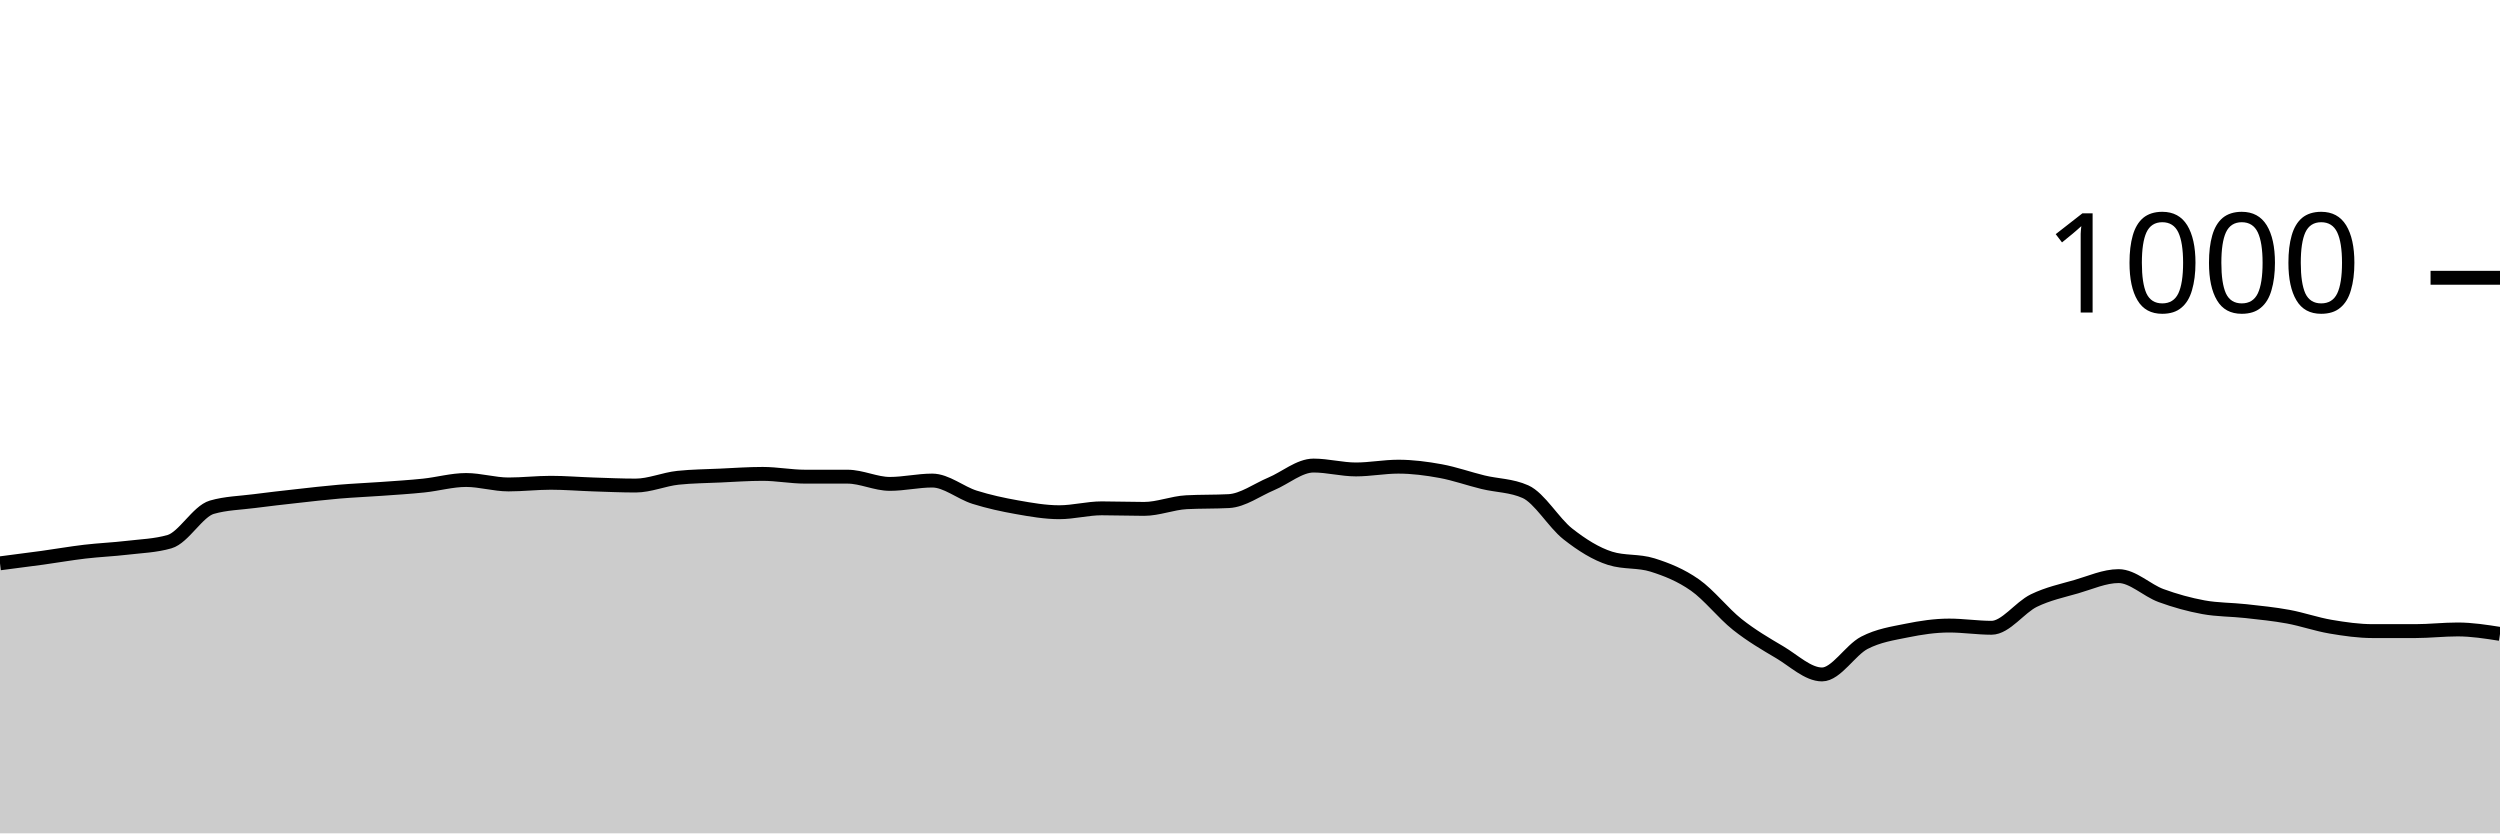
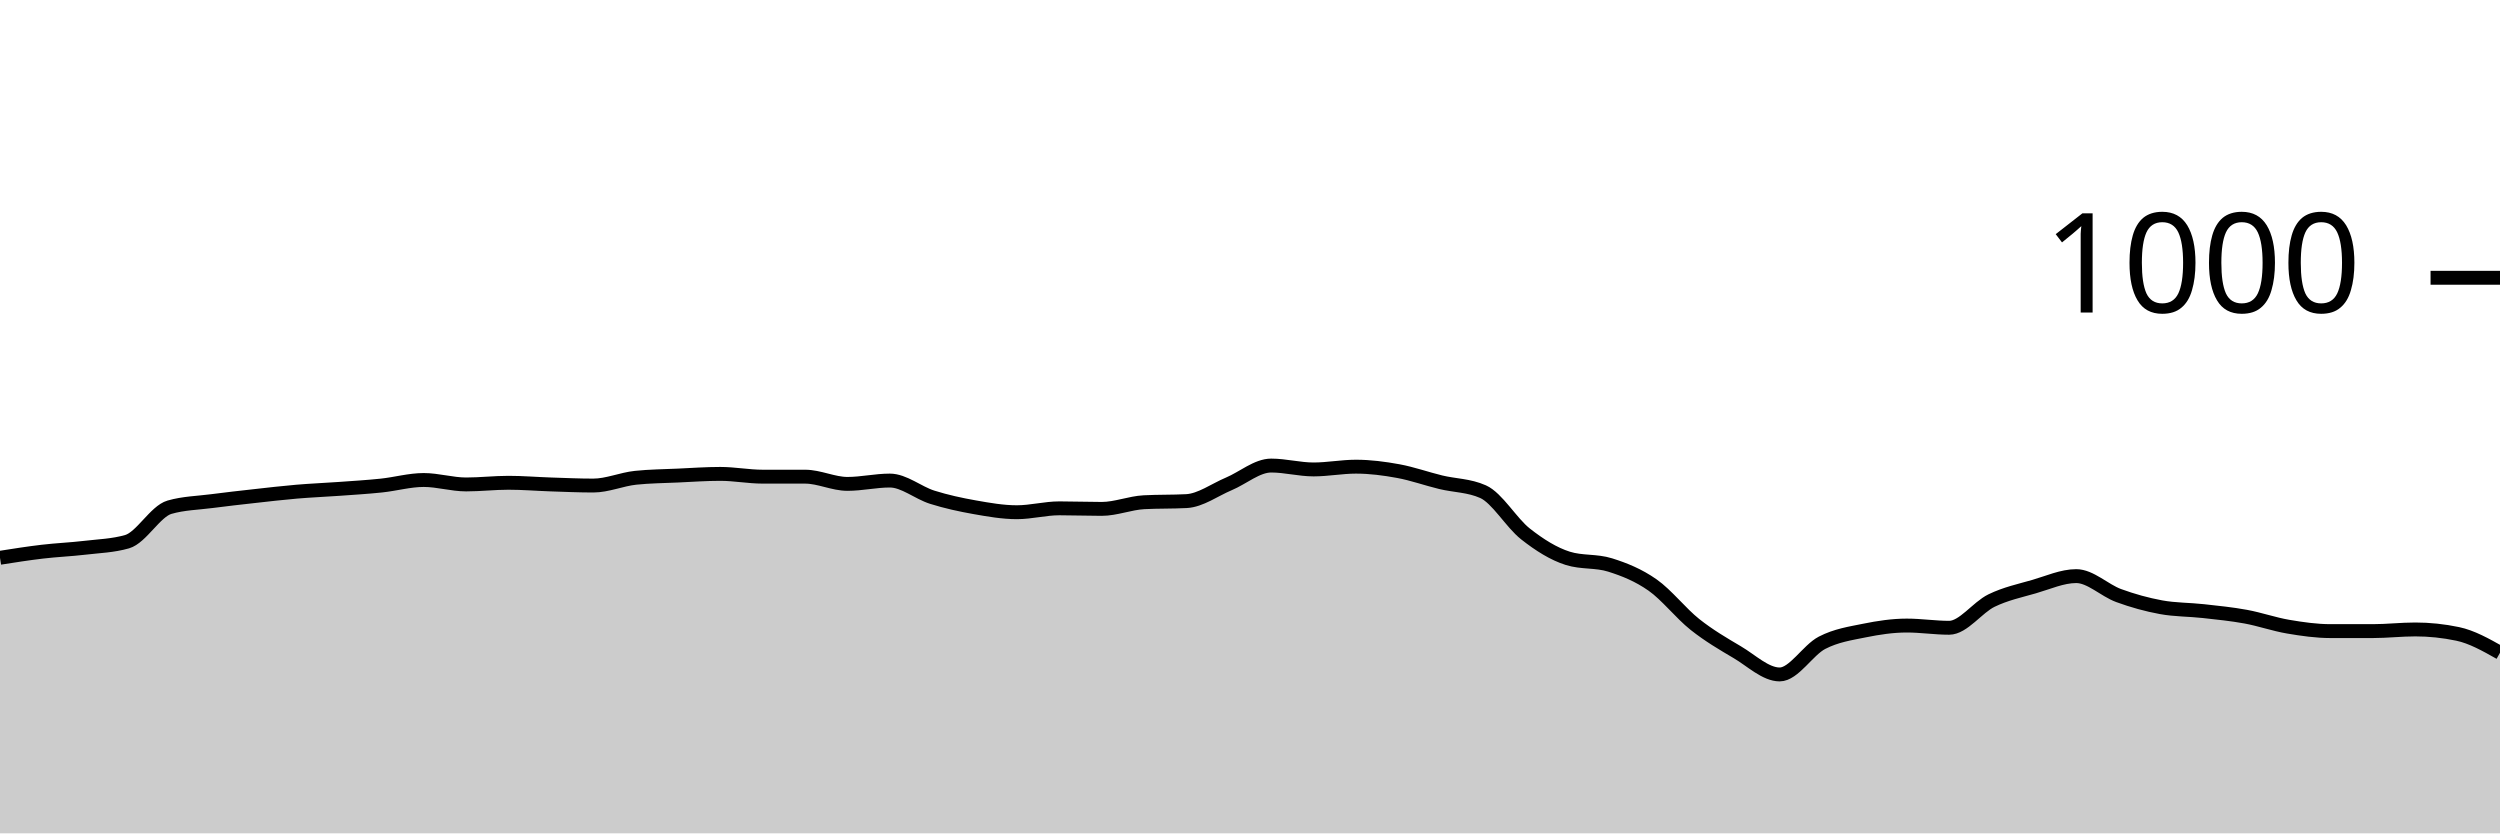
<svg xmlns="http://www.w3.org/2000/svg" viewBox="0 0 180 60">
  <g transform="translate(0,20)">
-     <path class="area" fill="rgba(0, 0, 0, 0.2)" d="M0,20.56C1.017,20.43,2.034,20.3,3.051,20.16C4.068,20.02,5.085,19.84,6.102,19.72C7.119,19.6,8.136,19.56,9.153,19.44C10.169,19.32,11.186,19.293,12.203,19C13.22,18.707,14.237,16.813,15.254,16.52C16.271,16.227,17.288,16.213,18.305,16.08C19.322,15.947,20.339,15.833,21.356,15.72C22.373,15.607,23.39,15.487,24.407,15.4C25.424,15.313,26.441,15.273,27.458,15.2C28.475,15.127,29.492,15.067,30.508,14.96C31.525,14.853,32.542,14.56,33.559,14.56C34.576,14.56,35.593,14.88,36.61,14.88C37.627,14.88,38.644,14.76,39.661,14.76C40.678,14.76,41.695,14.847,42.712,14.88C43.729,14.913,44.746,14.96,45.763,14.96C46.78,14.96,47.797,14.507,48.814,14.4C49.831,14.293,50.847,14.287,51.864,14.24C52.881,14.193,53.898,14.12,54.915,14.12C55.932,14.12,56.949,14.32,57.966,14.32C58.983,14.32,60,14.32,61.017,14.32C62.034,14.32,63.051,14.84,64.068,14.84C65.085,14.84,66.102,14.6,67.119,14.6C68.136,14.6,69.153,15.48,70.169,15.8C71.186,16.12,72.203,16.34,73.22,16.52C74.237,16.7,75.254,16.88,76.271,16.88C77.288,16.88,78.305,16.6,79.322,16.6C80.339,16.6,81.356,16.64,82.373,16.64C83.39,16.64,84.407,16.213,85.424,16.16C86.441,16.107,87.458,16.133,88.475,16.08C89.492,16.027,90.508,15.267,91.525,14.84C92.542,14.413,93.559,13.52,94.576,13.52C95.593,13.52,96.61,13.8,97.627,13.8C98.644,13.8,99.661,13.6,100.678,13.6C101.695,13.6,102.712,13.733,103.729,13.92C104.746,14.107,105.763,14.473,106.78,14.72C107.797,14.967,108.814,14.947,109.831,15.4C110.847,15.853,111.864,17.64,112.881,18.44C113.898,19.24,114.915,19.88,115.932,20.2C116.949,20.52,117.966,20.36,118.983,20.68C120,21,121.017,21.407,122.034,22.12C123.051,22.833,124.068,24.153,125.085,24.96C126.102,25.767,127.119,26.36,128.136,26.96C129.153,27.56,130.169,28.56,131.186,28.56C132.203,28.56,133.22,26.807,134.237,26.28C135.254,25.753,136.271,25.607,137.288,25.4C138.305,25.193,139.322,25.04,140.339,25.04C141.356,25.04,142.373,25.2,143.39,25.2C144.407,25.2,145.424,23.733,146.441,23.24C147.458,22.747,148.475,22.533,149.492,22.24C150.508,21.947,151.525,21.48,152.542,21.48C153.559,21.48,154.576,22.507,155.593,22.88C156.61,23.253,157.627,23.533,158.644,23.72C159.661,23.907,160.678,23.887,161.695,24C162.712,24.113,163.729,24.213,164.746,24.4C165.763,24.587,166.78,24.947,167.797,25.12C168.814,25.293,169.831,25.44,170.847,25.44C171.864,25.44,172.881,25.44,173.898,25.44C174.915,25.44,175.932,25.32,176.949,25.32C177.966,25.32,178.983,25.48,180,25.64L180,40C178.983,40,177.966,40,176.949,40C175.932,40,174.915,40,173.898,40C172.881,40,171.864,40,170.847,40C169.831,40,168.814,40,167.797,40C166.78,40,165.763,40,164.746,40C163.729,40,162.712,40,161.695,40C160.678,40,159.661,40,158.644,40C157.627,40,156.61,40,155.593,40C154.576,40,153.559,40,152.542,40C151.525,40,150.508,40,149.492,40C148.475,40,147.458,40,146.441,40C145.424,40,144.407,40,143.39,40C142.373,40,141.356,40,140.339,40C139.322,40,138.305,40,137.288,40C136.271,40,135.254,40,134.237,40C133.22,40,132.203,40,131.186,40C130.169,40,129.153,40,128.136,40C127.119,40,126.102,40,125.085,40C124.068,40,123.051,40,122.034,40C121.017,40,120,40,118.983,40C117.966,40,116.949,40,115.932,40C114.915,40,113.898,40,112.881,40C111.864,40,110.847,40,109.831,40C108.814,40,107.797,40,106.78,40C105.763,40,104.746,40,103.729,40C102.712,40,101.695,40,100.678,40C99.661,40,98.644,40,97.627,40C96.61,40,95.593,40,94.576,40C93.559,40,92.542,40,91.525,40C90.508,40,89.492,40,88.475,40C87.458,40,86.441,40,85.424,40C84.407,40,83.39,40,82.373,40C81.356,40,80.339,40,79.322,40C78.305,40,77.288,40,76.271,40C75.254,40,74.237,40,73.22,40C72.203,40,71.186,40,70.169,40C69.153,40,68.136,40,67.119,40C66.102,40,65.085,40,64.068,40C63.051,40,62.034,40,61.017,40C60,40,58.983,40,57.966,40C56.949,40,55.932,40,54.915,40C53.898,40,52.881,40,51.864,40C50.847,40,49.831,40,48.814,40C47.797,40,46.78,40,45.763,40C44.746,40,43.729,40,42.712,40C41.695,40,40.678,40,39.661,40C38.644,40,37.627,40,36.61,40C35.593,40,34.576,40,33.559,40C32.542,40,31.525,40,30.508,40C29.492,40,28.475,40,27.458,40C26.441,40,25.424,40,24.407,40C23.39,40,22.373,40,21.356,40C20.339,40,19.322,40,18.305,40C17.288,40,16.271,40,15.254,40C14.237,40,13.22,40,12.203,40C11.186,40,10.169,40,9.153,40C8.136,40,7.119,40,6.102,40C5.085,40,4.068,40,3.051,40C2.034,40,1.017,40,0,40Z" />
-     <path class="line" stroke="black" fill="none" d="M0,20.56C1.017,20.43,2.034,20.3,3.051,20.16C4.068,20.02,5.085,19.84,6.102,19.72C7.119,19.6,8.136,19.56,9.153,19.44C10.169,19.32,11.186,19.293,12.203,19C13.22,18.707,14.237,16.813,15.254,16.52C16.271,16.227,17.288,16.213,18.305,16.08C19.322,15.947,20.339,15.833,21.356,15.72C22.373,15.607,23.39,15.487,24.407,15.4C25.424,15.313,26.441,15.273,27.458,15.2C28.475,15.127,29.492,15.067,30.508,14.96C31.525,14.853,32.542,14.56,33.559,14.56C34.576,14.56,35.593,14.88,36.61,14.88C37.627,14.88,38.644,14.76,39.661,14.76C40.678,14.76,41.695,14.847,42.712,14.88C43.729,14.913,44.746,14.96,45.763,14.96C46.78,14.96,47.797,14.507,48.814,14.4C49.831,14.293,50.847,14.287,51.864,14.24C52.881,14.193,53.898,14.12,54.915,14.12C55.932,14.12,56.949,14.32,57.966,14.32C58.983,14.32,60,14.32,61.017,14.32C62.034,14.32,63.051,14.84,64.068,14.84C65.085,14.84,66.102,14.6,67.119,14.6C68.136,14.6,69.153,15.48,70.169,15.8C71.186,16.12,72.203,16.34,73.22,16.52C74.237,16.7,75.254,16.88,76.271,16.88C77.288,16.88,78.305,16.6,79.322,16.6C80.339,16.6,81.356,16.64,82.373,16.64C83.39,16.64,84.407,16.213,85.424,16.16C86.441,16.107,87.458,16.133,88.475,16.08C89.492,16.027,90.508,15.267,91.525,14.84C92.542,14.413,93.559,13.52,94.576,13.52C95.593,13.52,96.61,13.8,97.627,13.8C98.644,13.8,99.661,13.6,100.678,13.6C101.695,13.6,102.712,13.733,103.729,13.92C104.746,14.107,105.763,14.473,106.78,14.72C107.797,14.967,108.814,14.947,109.831,15.4C110.847,15.853,111.864,17.64,112.881,18.44C113.898,19.24,114.915,19.88,115.932,20.2C116.949,20.52,117.966,20.36,118.983,20.68C120,21,121.017,21.407,122.034,22.12C123.051,22.833,124.068,24.153,125.085,24.96C126.102,25.767,127.119,26.36,128.136,26.96C129.153,27.56,130.169,28.56,131.186,28.56C132.203,28.56,133.22,26.807,134.237,26.28C135.254,25.753,136.271,25.607,137.288,25.4C138.305,25.193,139.322,25.04,140.339,25.04C141.356,25.04,142.373,25.2,143.39,25.2C144.407,25.2,145.424,23.733,146.441,23.24C147.458,22.747,148.475,22.533,149.492,22.24C150.508,21.947,151.525,21.48,152.542,21.48C153.559,21.48,154.576,22.507,155.593,22.88C156.61,23.253,157.627,23.533,158.644,23.72C159.661,23.907,160.678,23.887,161.695,24C162.712,24.113,163.729,24.213,164.746,24.4C165.763,24.587,166.78,24.947,167.797,25.12C168.814,25.293,169.831,25.44,170.847,25.44C171.864,25.44,172.881,25.44,173.898,25.44C174.915,25.44,175.932,25.32,176.949,25.32C177.966,25.32,178.983,25.48,180,25.64" />
+     <path class="area" fill="rgba(0, 0, 0, 0.2)" d="M0,20.16C1.017,20,2.034,19.84,3.051,19.72C4.068,19.6,5.085,19.56,6.102,19.44C7.119,19.32,8.136,19.293,9.153,19C10.169,18.707,11.186,16.813,12.203,16.52C13.22,16.227,14.237,16.213,15.254,16.08C16.271,15.947,17.288,15.833,18.305,15.72C19.322,15.607,20.339,15.487,21.356,15.4C22.373,15.313,23.39,15.273,24.407,15.2C25.424,15.127,26.441,15.067,27.458,14.96C28.475,14.853,29.492,14.56,30.508,14.56C31.525,14.56,32.542,14.88,33.559,14.88C34.576,14.88,35.593,14.76,36.61,14.76C37.627,14.76,38.644,14.847,39.661,14.88C40.678,14.913,41.695,14.96,42.712,14.96C43.729,14.96,44.746,14.507,45.763,14.4C46.78,14.293,47.797,14.287,48.814,14.24C49.831,14.193,50.847,14.12,51.864,14.12C52.881,14.12,53.898,14.32,54.915,14.32C55.932,14.32,56.949,14.32,57.966,14.32C58.983,14.32,60,14.84,61.017,14.84C62.034,14.84,63.051,14.6,64.068,14.6C65.085,14.6,66.102,15.48,67.119,15.8C68.136,16.12,69.153,16.34,70.169,16.52C71.186,16.7,72.203,16.88,73.22,16.88C74.237,16.88,75.254,16.6,76.271,16.6C77.288,16.6,78.305,16.64,79.322,16.64C80.339,16.64,81.356,16.213,82.373,16.16C83.39,16.107,84.407,16.133,85.424,16.08C86.441,16.027,87.458,15.267,88.475,14.84C89.492,14.413,90.508,13.52,91.525,13.52C92.542,13.52,93.559,13.8,94.576,13.8C95.593,13.8,96.61,13.6,97.627,13.6C98.644,13.6,99.661,13.733,100.678,13.92C101.695,14.107,102.712,14.473,103.729,14.72C104.746,14.967,105.763,14.947,106.78,15.4C107.797,15.853,108.814,17.64,109.831,18.44C110.847,19.24,111.864,19.88,112.881,20.2C113.898,20.52,114.915,20.36,115.932,20.68C116.949,21,117.966,21.407,118.983,22.12C120,22.833,121.017,24.153,122.034,24.96C123.051,25.767,124.068,26.36,125.085,26.96C126.102,27.56,127.119,28.56,128.136,28.56C129.153,28.56,130.169,26.807,131.186,26.28C132.203,25.753,133.22,25.607,134.237,25.4C135.254,25.193,136.271,25.04,137.288,25.04C138.305,25.04,139.322,25.2,140.339,25.2C141.356,25.2,142.373,23.733,143.39,23.24C144.407,22.747,145.424,22.533,146.441,22.24C147.458,21.947,148.475,21.48,149.492,21.48C150.508,21.48,151.525,22.507,152.542,22.88C153.559,23.253,154.576,23.533,155.593,23.72C156.61,23.907,157.627,23.887,158.644,24C159.661,24.113,160.678,24.213,161.695,24.4C162.712,24.587,163.729,24.947,164.746,25.12C165.763,25.293,166.78,25.44,167.797,25.44C168.814,25.44,169.831,25.44,170.847,25.44C171.864,25.44,172.881,25.32,173.898,25.32C174.915,25.32,175.932,25.427,176.949,25.64C177.966,25.853,178.983,26.427,180,27L180,40C178.983,40,177.966,40,176.949,40C175.932,40,174.915,40,173.898,40C172.881,40,171.864,40,170.847,40C169.831,40,168.814,40,167.797,40C166.78,40,165.763,40,164.746,40C163.729,40,162.712,40,161.695,40C160.678,40,159.661,40,158.644,40C157.627,40,156.61,40,155.593,40C154.576,40,153.559,40,152.542,40C151.525,40,150.508,40,149.492,40C148.475,40,147.458,40,146.441,40C145.424,40,144.407,40,143.39,40C142.373,40,141.356,40,140.339,40C139.322,40,138.305,40,137.288,40C136.271,40,135.254,40,134.237,40C133.22,40,132.203,40,131.186,40C130.169,40,129.153,40,128.136,40C127.119,40,126.102,40,125.085,40C124.068,40,123.051,40,122.034,40C121.017,40,120,40,118.983,40C117.966,40,116.949,40,115.932,40C114.915,40,113.898,40,112.881,40C111.864,40,110.847,40,109.831,40C108.814,40,107.797,40,106.78,40C105.763,40,104.746,40,103.729,40C102.712,40,101.695,40,100.678,40C99.661,40,98.644,40,97.627,40C96.61,40,95.593,40,94.576,40C93.559,40,92.542,40,91.525,40C90.508,40,89.492,40,88.475,40C87.458,40,86.441,40,85.424,40C84.407,40,83.39,40,82.373,40C81.356,40,80.339,40,79.322,40C78.305,40,77.288,40,76.271,40C75.254,40,74.237,40,73.22,40C72.203,40,71.186,40,70.169,40C69.153,40,68.136,40,67.119,40C66.102,40,65.085,40,64.068,40C63.051,40,62.034,40,61.017,40C60,40,58.983,40,57.966,40C56.949,40,55.932,40,54.915,40C53.898,40,52.881,40,51.864,40C50.847,40,49.831,40,48.814,40C47.797,40,46.78,40,45.763,40C44.746,40,43.729,40,42.712,40C41.695,40,40.678,40,39.661,40C38.644,40,37.627,40,36.61,40C35.593,40,34.576,40,33.559,40C32.542,40,31.525,40,30.508,40C29.492,40,28.475,40,27.458,40C26.441,40,25.424,40,24.407,40C23.39,40,22.373,40,21.356,40C20.339,40,19.322,40,18.305,40C17.288,40,16.271,40,15.254,40C14.237,40,13.22,40,12.203,40C11.186,40,10.169,40,9.153,40C8.136,40,7.119,40,6.102,40C5.085,40,4.068,40,3.051,40C2.034,40,1.017,40,0,40Z" />
+     <path class="line" stroke="black" fill="none" d="M0,20.16C1.017,20,2.034,19.84,3.051,19.72C4.068,19.6,5.085,19.56,6.102,19.44C7.119,19.32,8.136,19.293,9.153,19C10.169,18.707,11.186,16.813,12.203,16.52C13.22,16.227,14.237,16.213,15.254,16.08C16.271,15.947,17.288,15.833,18.305,15.72C19.322,15.607,20.339,15.487,21.356,15.4C22.373,15.313,23.39,15.273,24.407,15.2C25.424,15.127,26.441,15.067,27.458,14.96C28.475,14.853,29.492,14.56,30.508,14.56C31.525,14.56,32.542,14.88,33.559,14.88C34.576,14.88,35.593,14.76,36.61,14.76C37.627,14.76,38.644,14.847,39.661,14.88C40.678,14.913,41.695,14.96,42.712,14.96C43.729,14.96,44.746,14.507,45.763,14.4C46.78,14.293,47.797,14.287,48.814,14.24C49.831,14.193,50.847,14.12,51.864,14.12C52.881,14.12,53.898,14.32,54.915,14.32C55.932,14.32,56.949,14.32,57.966,14.32C58.983,14.32,60,14.84,61.017,14.84C62.034,14.84,63.051,14.6,64.068,14.6C65.085,14.6,66.102,15.48,67.119,15.8C68.136,16.12,69.153,16.34,70.169,16.52C71.186,16.7,72.203,16.88,73.22,16.88C74.237,16.88,75.254,16.6,76.271,16.6C77.288,16.6,78.305,16.64,79.322,16.64C80.339,16.64,81.356,16.213,82.373,16.16C83.39,16.107,84.407,16.133,85.424,16.08C86.441,16.027,87.458,15.267,88.475,14.84C89.492,14.413,90.508,13.52,91.525,13.52C92.542,13.52,93.559,13.8,94.576,13.8C95.593,13.8,96.61,13.6,97.627,13.6C98.644,13.6,99.661,13.733,100.678,13.92C101.695,14.107,102.712,14.473,103.729,14.72C104.746,14.967,105.763,14.947,106.78,15.4C107.797,15.853,108.814,17.64,109.831,18.44C110.847,19.24,111.864,19.88,112.881,20.2C113.898,20.52,114.915,20.36,115.932,20.68C116.949,21,117.966,21.407,118.983,22.12C120,22.833,121.017,24.153,122.034,24.96C123.051,25.767,124.068,26.36,125.085,26.96C126.102,27.56,127.119,28.56,128.136,28.56C129.153,28.56,130.169,26.807,131.186,26.28C132.203,25.753,133.22,25.607,134.237,25.4C135.254,25.193,136.271,25.04,137.288,25.04C138.305,25.04,139.322,25.2,140.339,25.2C141.356,25.2,142.373,23.733,143.39,23.24C144.407,22.747,145.424,22.533,146.441,22.24C147.458,21.947,148.475,21.48,149.492,21.48C150.508,21.48,151.525,22.507,152.542,22.88C153.559,23.253,154.576,23.533,155.593,23.72C156.61,23.907,157.627,23.887,158.644,24C159.661,24.113,160.678,24.213,161.695,24.4C162.712,24.587,163.729,24.947,164.746,25.12C165.763,25.293,166.78,25.44,167.797,25.44C168.814,25.44,169.831,25.44,170.847,25.44C171.864,25.44,172.881,25.32,173.898,25.32C174.915,25.32,175.932,25.427,176.949,25.64C177.966,25.853,178.983,26.427,180,27" />
    <path class="axis-ceiling" stroke-width="1" stroke="black" fill="none" d="M175,0L180,0" />
    <text class="axis-ceiling-label" font-family="sans-serif" text-anchor="end" font-size="10px" x="170" y="2.5">1000</text>
  </g>
</svg>
